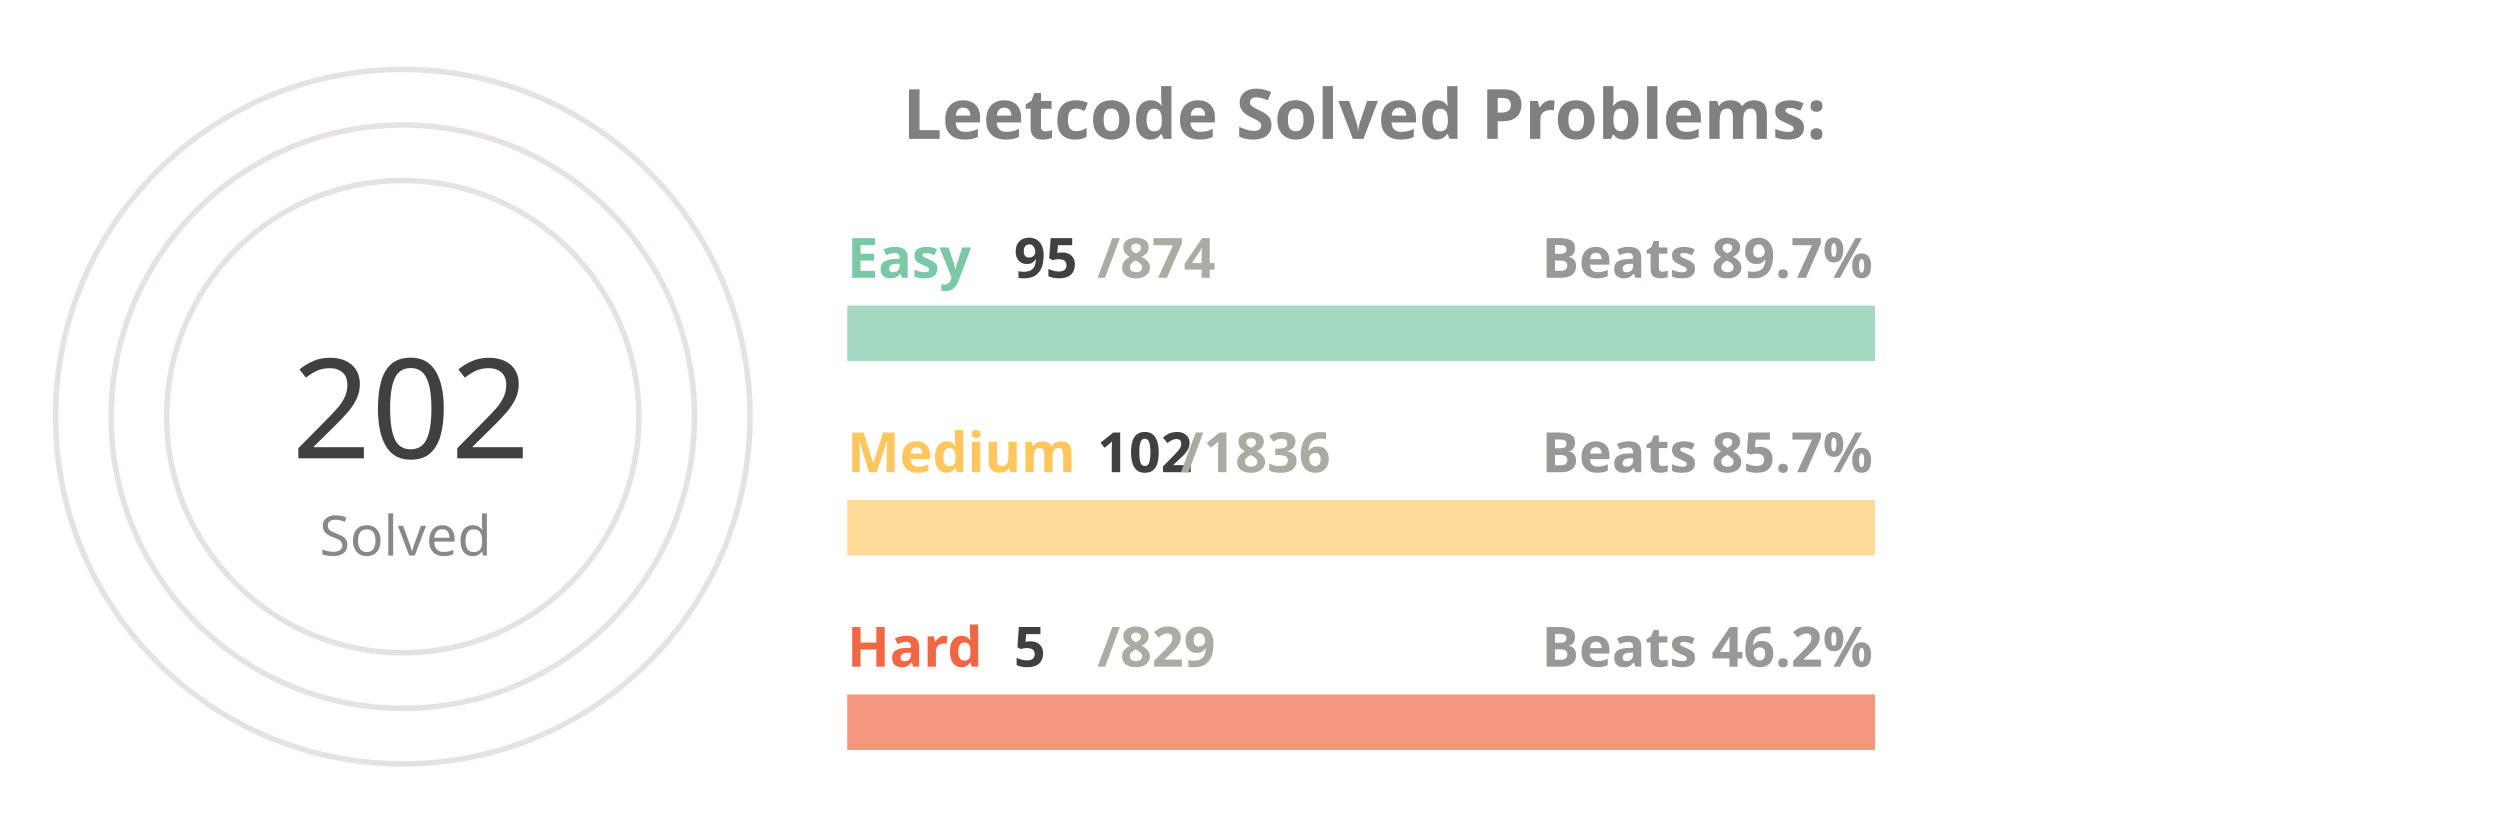
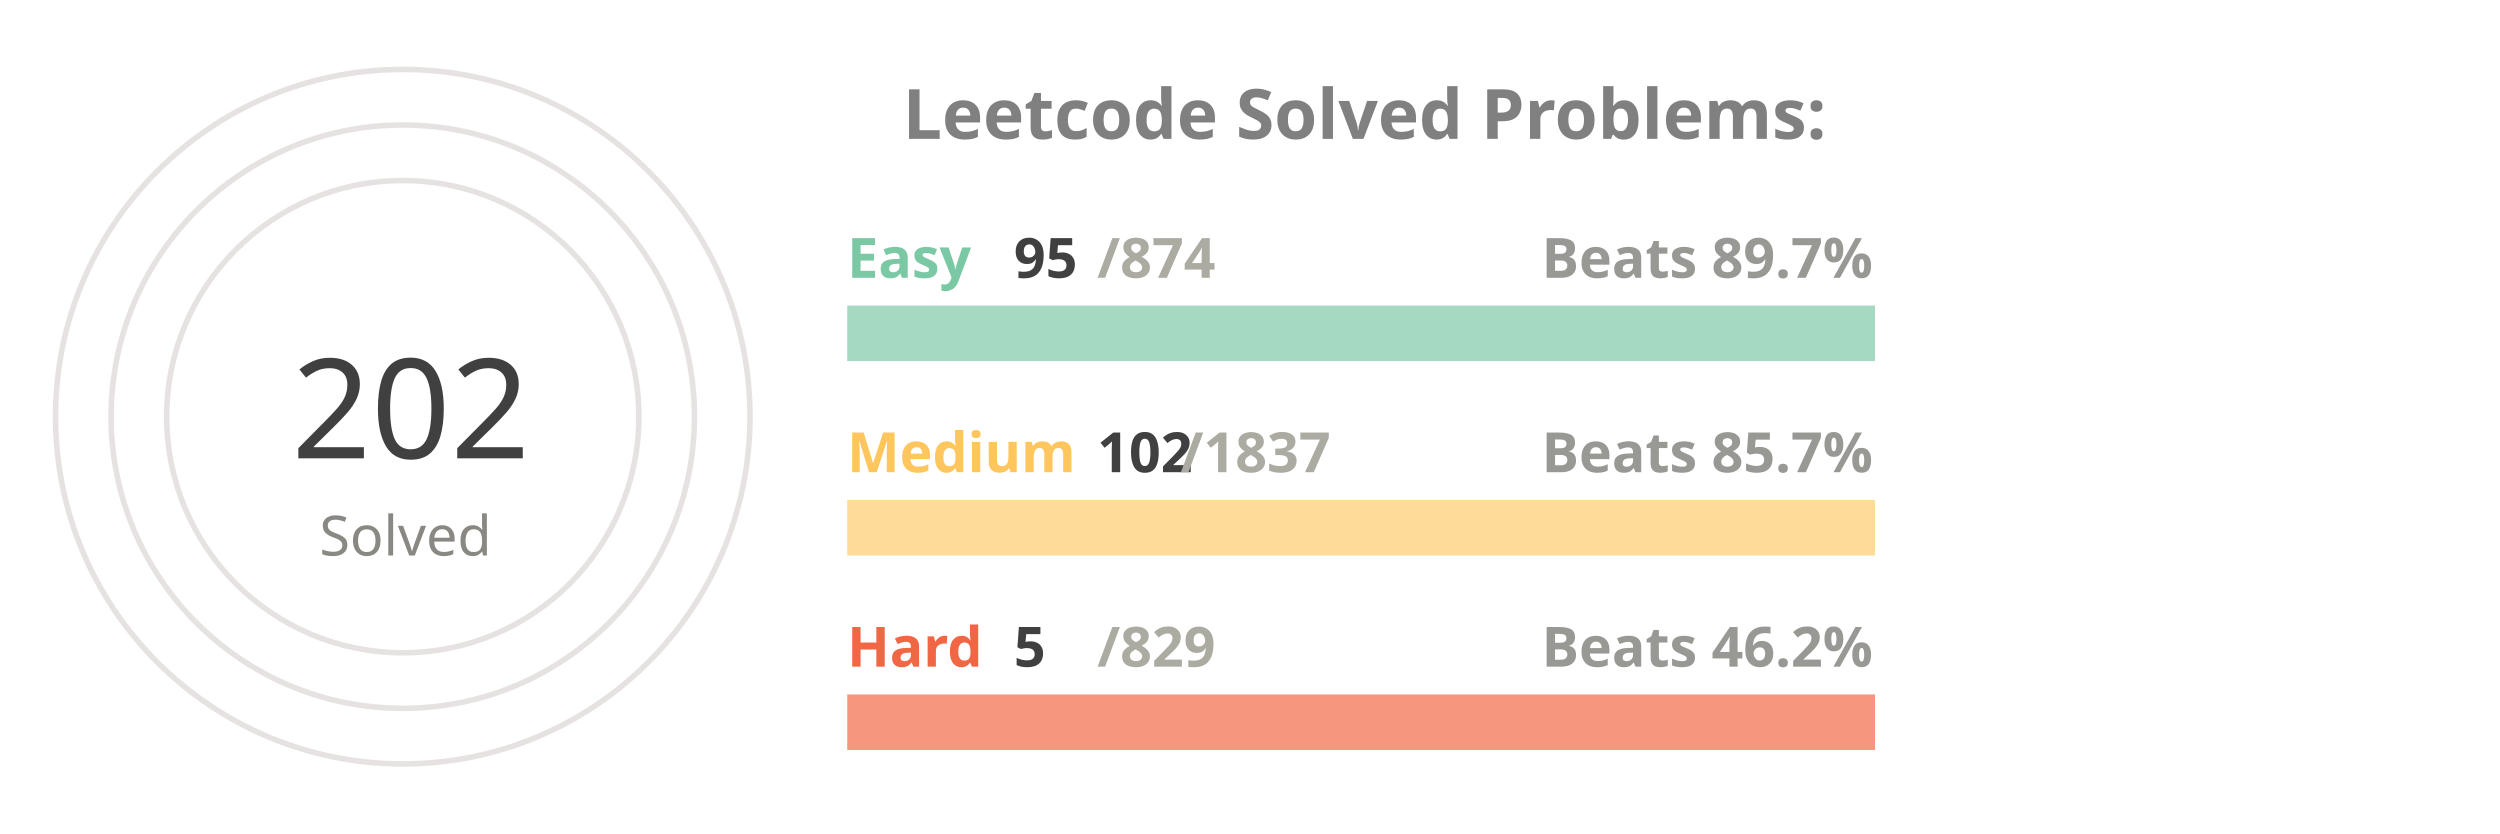
<svg xmlns="http://www.w3.org/2000/svg" viewBox="0 0 650 300" height="200px" width="600px">
  <style>
.label {
	font: bold 25px sans-serif;
	color: #404040;
	-webkit-text-stroke: 1px white;
  }
.name {
	font: bold 20px sans-serif;
	color: #404040;
  }

.line {
	stroke-dasharray: 1000;
	stroke-dashoffset: 1000;
	animation: dash 3.5s ease-in-out forwards;	
	animation-iteration-count: infinite;
	animation-direction: alternate-reverse;
}

.totalSum {
	font: 50px sans-serif;
}

.totalSumLabel {
	font: 20px sans-serif;
}

.path {
	stroke-dasharray: 1000;
	stroke-dashoffset: 1000;
	animation: dash 3.5s ease-in-out forwards;	
	animation-iteration-count: infinite;
	animation-direction: alternate-reverse;
}
  
@keyframes dash {
	to {
		stroke-dashoffset: 0;
	}
}

</style>
  <g stroke="#E6E2E1" fill="none" stroke-width="2">
    <circle cx="20" cy="150" r="125" />
    <circle cx="20" cy="150" r="105" />
    <circle cx="20" cy="150" r="85" />
  </g>
  <g fill="none" stroke-width="20">
    <line x1="180" y1="120" x2="550" y2="120" stroke="#a5d9c1" />
    <line x1="180" y1="190" x2="550" y2="190" stroke="#ffdb99" />
    <line x1="180" y1="260" x2="550" y2="260" stroke="#f5977f" />
  </g>
  <g fill="none" stroke-width="20" class="line">
    <line x1="180" y1="120" x2="220" y2="120" stroke="#7BC8A4" />
    <line x1="180" y1="190" x2="200" y2="190" stroke="#FFC65D" />
    <line x1="180" y1="260" x2="182" y2="260" stroke="#F16745" />
  </g>
  <g fill="none" stroke-width="20" stroke-linecap="round" class="path">
    <path d="M 20 25 A 125 125 45 0 1 93 48" stroke="#7BC8A4" />
    <path d="M 20 45 A 105 105 45 0 1 52 50" stroke="#FFC65D" />
    <path d="M 20 65 A 85 85 45 0 1 20 65" stroke="#F16745" />
  </g>
  <g class="name">
    <text x="180" y="100" fill="#7BC8A4">Easy</text>
    <text x="240" y="100" fill="#404040">95</text>
    <text x="270" y="100" fill="#ABABA1">/874</text>
    <text x="430" y="100" fill="#989894">Beats 89.7%</text>
    <text x="180" y="170" fill="#FFC65D">Medium</text>
    <text x="270" y="170" fill="#404040">102</text>
-     <text x="300" y="170" fill="#ABABA1">/1836</text>
+     <text x="300" y="170" fill="#ABABA1">/1837</text>
    <text x="430" y="170" fill="#989894">Beats 85.7%</text>
    <text x="180" y="240" fill="#F16745">Hard</text>
    <text x="240" y="240" fill="#404040">5</text>
    <text x="270" y="240" fill="#ABABA1">/829</text>
    <text x="430" y="240" fill="#989894">Beats 46.2%</text>
  </g>
  <g>
    <text x="-20" y="165" fill="#404040" class="totalSum">202</text>
    <text x="-10" y="200" fill="#8A8883" class="totalSumLabel">Solved</text>
  </g>
  <g class="label">
    <text x="200" y="50" fill="gray">Leetcode Solved Problems:</text>
  </g>
</svg>
